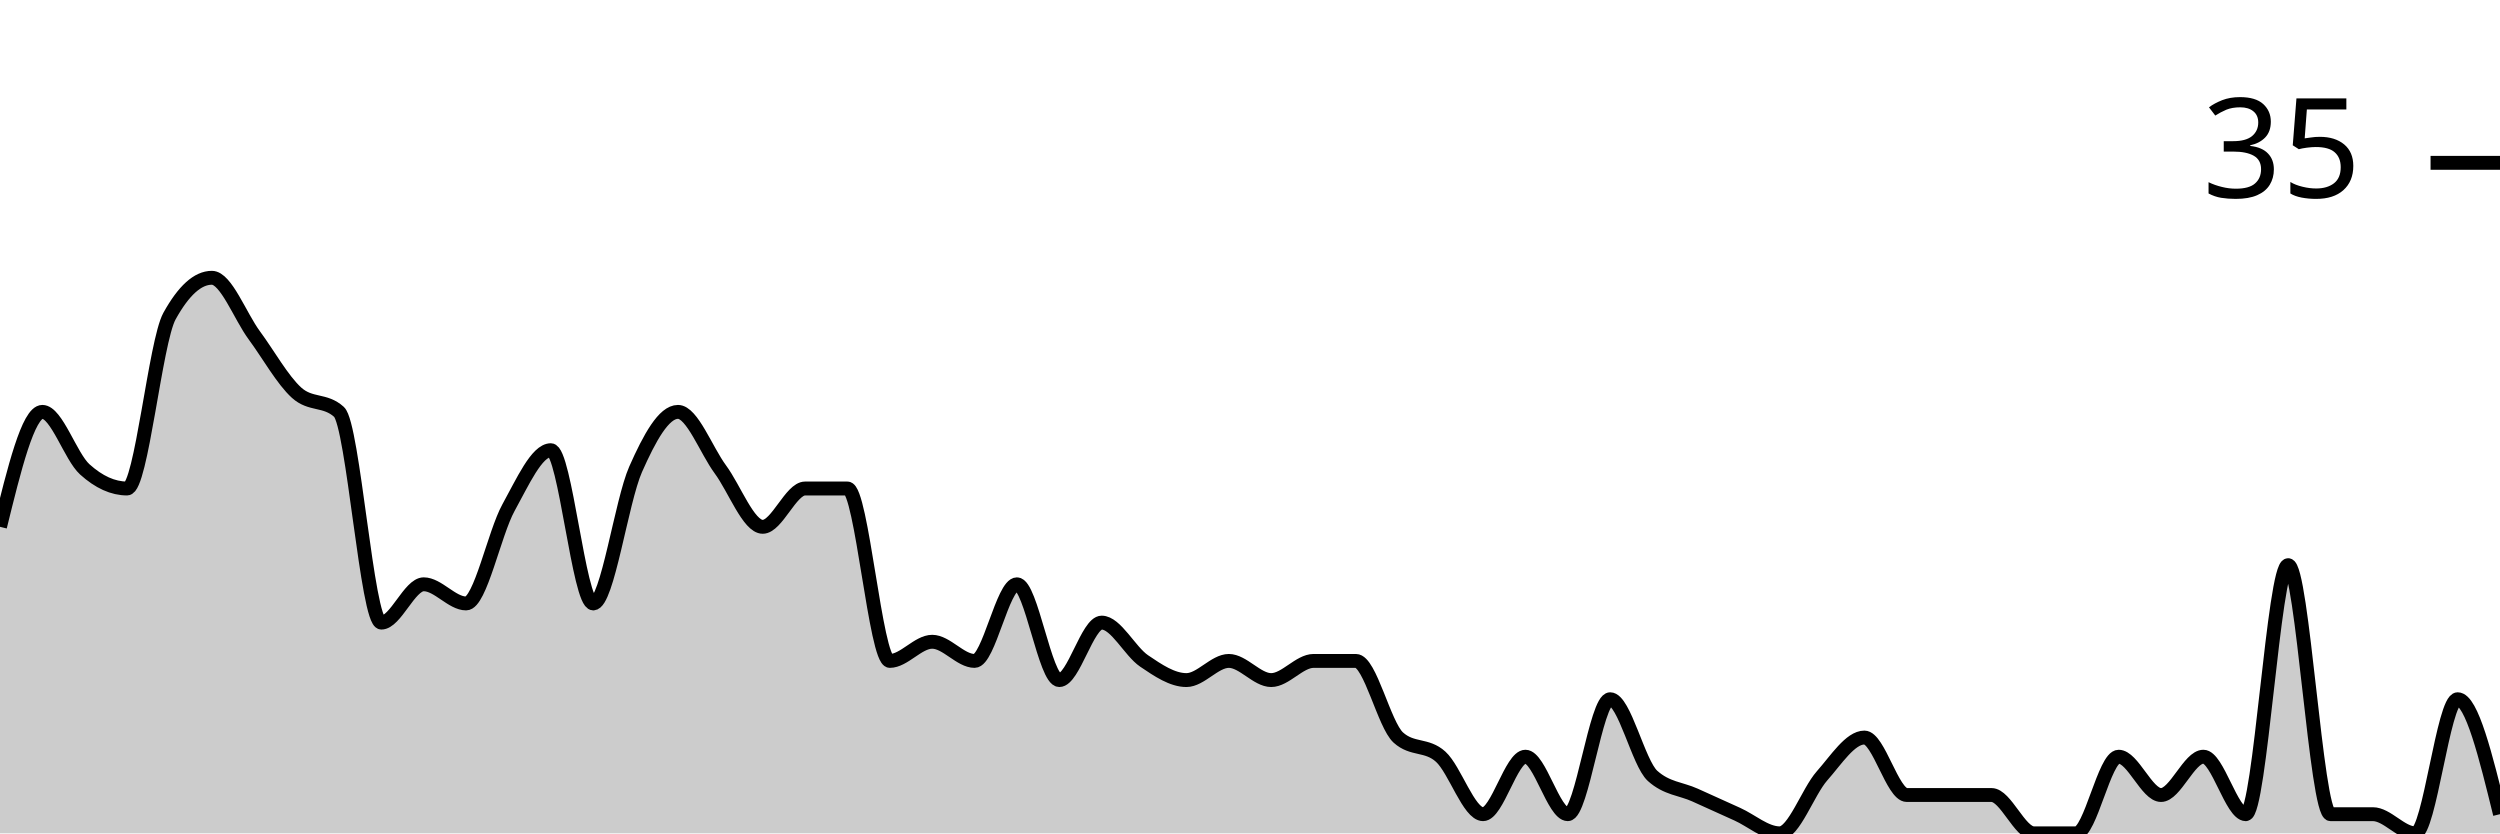
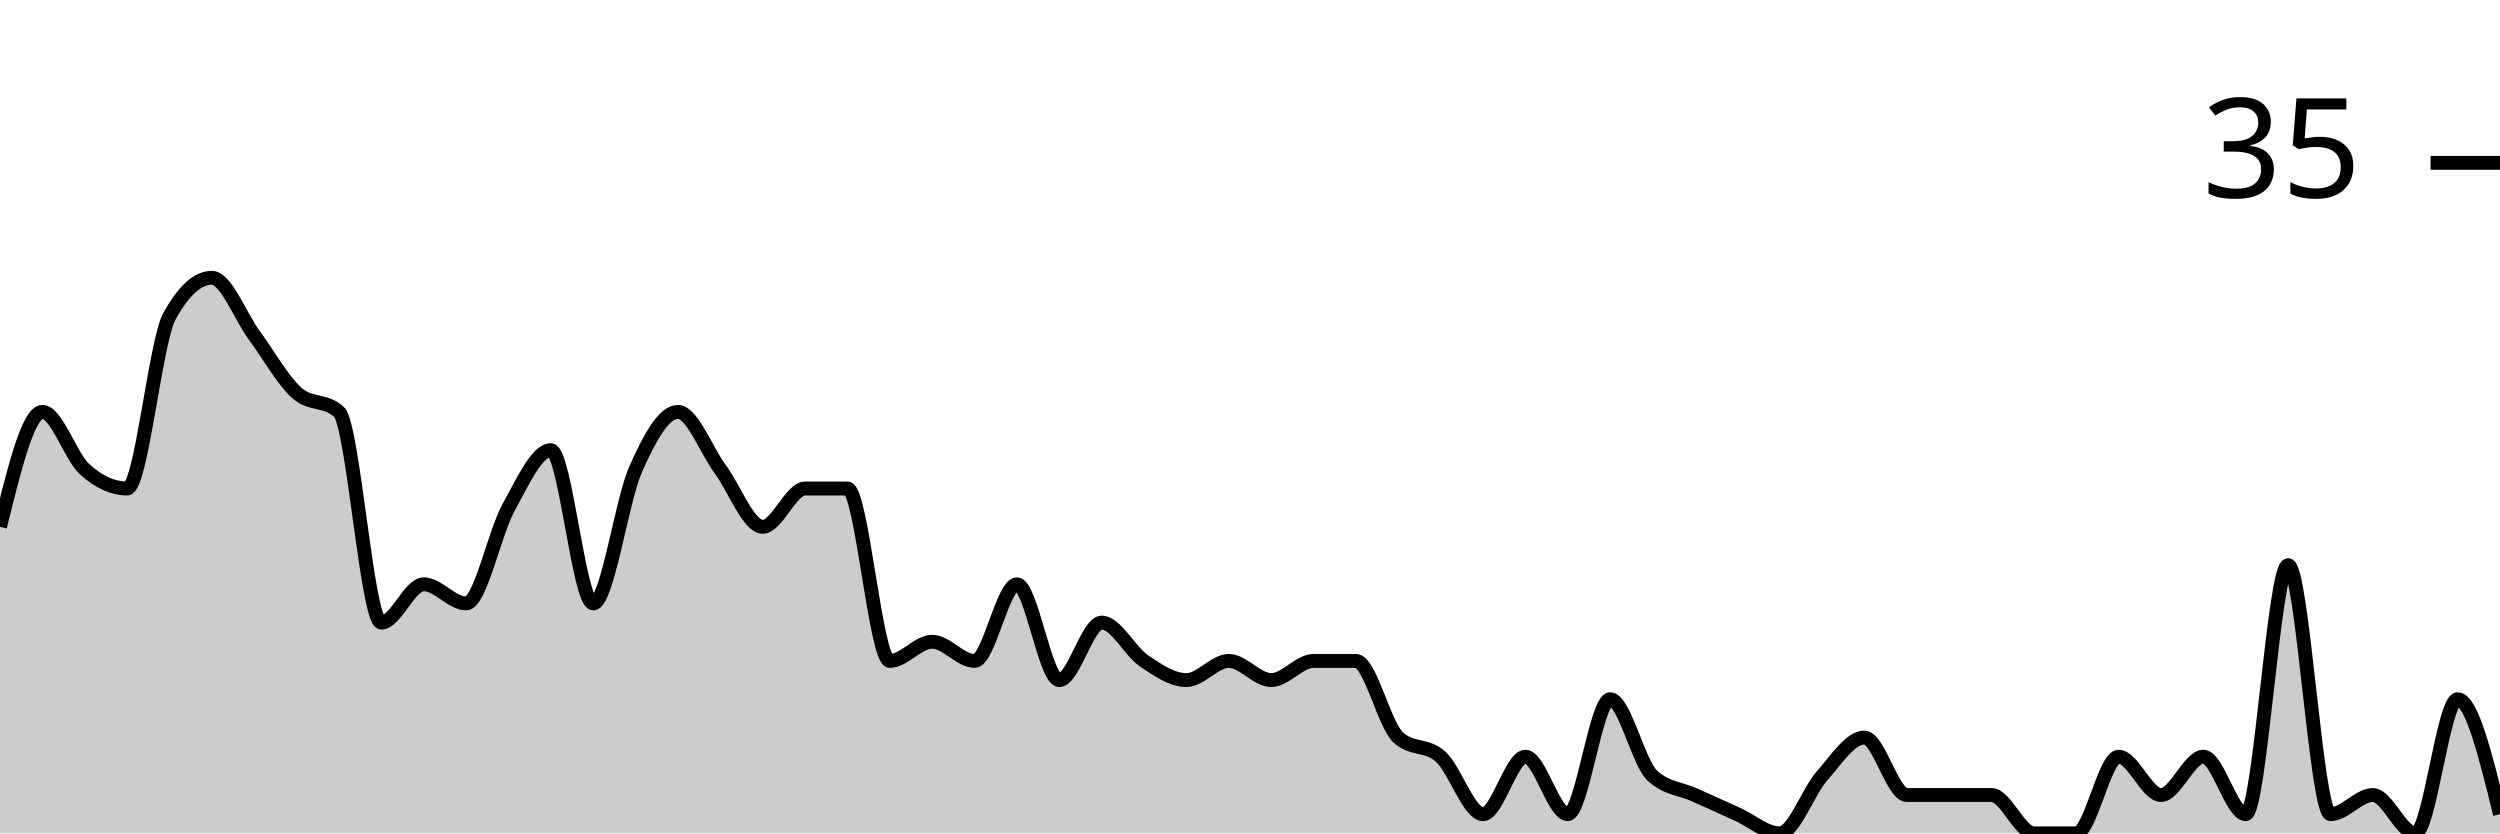
<svg xmlns="http://www.w3.org/2000/svg" viewBox="0 0 180 60">
  <g transform="translate(0,20)">
-     <path class="area" fill="rgba(0, 0, 0, 0.2)" d="M0,17.931C1.017,13.793,2.034,9.655,3.051,9.655C4.068,9.655,5.085,12.874,6.102,13.793C7.119,14.713,8.136,15.172,9.153,15.172C10.169,15.172,11.186,4.598,12.203,2.759C13.22,0.92,14.237,0,15.254,0C16.271,0,17.288,2.759,18.305,4.138C19.322,5.517,20.339,7.356,21.356,8.276C22.373,9.195,23.39,8.736,24.407,9.655C25.424,10.575,26.441,24.828,27.458,24.828C28.475,24.828,29.492,22.069,30.508,22.069C31.525,22.069,32.542,23.448,33.559,23.448C34.576,23.448,35.593,18.391,36.61,16.552C37.627,14.713,38.644,12.414,39.661,12.414C40.678,12.414,41.695,23.448,42.712,23.448C43.729,23.448,44.746,16.092,45.763,13.793C46.78,11.494,47.797,9.655,48.814,9.655C49.831,9.655,50.847,12.414,51.864,13.793C52.881,15.172,53.898,17.931,54.915,17.931C55.932,17.931,56.949,15.172,57.966,15.172C58.983,15.172,60,15.172,61.017,15.172C62.034,15.172,63.051,27.586,64.068,27.586C65.085,27.586,66.102,26.207,67.119,26.207C68.136,26.207,69.153,27.586,70.169,27.586C71.186,27.586,72.203,22.069,73.22,22.069C74.237,22.069,75.254,28.966,76.271,28.966C77.288,28.966,78.305,24.828,79.322,24.828C80.339,24.828,81.356,26.897,82.373,27.586C83.39,28.276,84.407,28.966,85.424,28.966C86.441,28.966,87.458,27.586,88.475,27.586C89.492,27.586,90.508,28.966,91.525,28.966C92.542,28.966,93.559,27.586,94.576,27.586C95.593,27.586,96.61,27.586,97.627,27.586C98.644,27.586,99.661,32.184,100.678,33.103C101.695,34.023,102.712,33.563,103.729,34.483C104.746,35.402,105.763,38.621,106.78,38.621C107.797,38.621,108.814,34.483,109.831,34.483C110.847,34.483,111.864,38.621,112.881,38.621C113.898,38.621,114.915,30.345,115.932,30.345C116.949,30.345,117.966,34.943,118.983,35.862C120,36.782,121.017,36.782,122.034,37.241C123.051,37.701,124.068,38.161,125.085,38.621C126.102,39.08,127.119,40,128.136,40C129.153,40,130.169,37.011,131.186,35.862C132.203,34.713,133.22,33.103,134.237,33.103C135.254,33.103,136.271,37.241,137.288,37.241C138.305,37.241,139.322,37.241,140.339,37.241C141.356,37.241,142.373,37.241,143.39,37.241C144.407,37.241,145.424,40,146.441,40C147.458,40,148.475,40,149.492,40C150.508,40,151.525,34.483,152.542,34.483C153.559,34.483,154.576,37.241,155.593,37.241C156.61,37.241,157.627,34.483,158.644,34.483C159.661,34.483,160.678,38.621,161.695,38.621C162.712,38.621,163.729,20.69,164.746,20.69C165.763,20.69,166.78,38.621,167.797,38.621C168.814,38.621,169.831,38.621,170.847,38.621C171.864,38.621,172.881,40,173.898,40C174.915,40,175.932,30.345,176.949,30.345C177.966,30.345,178.983,34.483,180,38.621L180,40C178.983,40,177.966,40,176.949,40C175.932,40,174.915,40,173.898,40C172.881,40,171.864,40,170.847,40C169.831,40,168.814,40,167.797,40C166.78,40,165.763,40,164.746,40C163.729,40,162.712,40,161.695,40C160.678,40,159.661,40,158.644,40C157.627,40,156.61,40,155.593,40C154.576,40,153.559,40,152.542,40C151.525,40,150.508,40,149.492,40C148.475,40,147.458,40,146.441,40C145.424,40,144.407,40,143.39,40C142.373,40,141.356,40,140.339,40C139.322,40,138.305,40,137.288,40C136.271,40,135.254,40,134.237,40C133.22,40,132.203,40,131.186,40C130.169,40,129.153,40,128.136,40C127.119,40,126.102,40,125.085,40C124.068,40,123.051,40,122.034,40C121.017,40,120,40,118.983,40C117.966,40,116.949,40,115.932,40C114.915,40,113.898,40,112.881,40C111.864,40,110.847,40,109.831,40C108.814,40,107.797,40,106.78,40C105.763,40,104.746,40,103.729,40C102.712,40,101.695,40,100.678,40C99.661,40,98.644,40,97.627,40C96.61,40,95.593,40,94.576,40C93.559,40,92.542,40,91.525,40C90.508,40,89.492,40,88.475,40C87.458,40,86.441,40,85.424,40C84.407,40,83.39,40,82.373,40C81.356,40,80.339,40,79.322,40C78.305,40,77.288,40,76.271,40C75.254,40,74.237,40,73.22,40C72.203,40,71.186,40,70.169,40C69.153,40,68.136,40,67.119,40C66.102,40,65.085,40,64.068,40C63.051,40,62.034,40,61.017,40C60,40,58.983,40,57.966,40C56.949,40,55.932,40,54.915,40C53.898,40,52.881,40,51.864,40C50.847,40,49.831,40,48.814,40C47.797,40,46.78,40,45.763,40C44.746,40,43.729,40,42.712,40C41.695,40,40.678,40,39.661,40C38.644,40,37.627,40,36.61,40C35.593,40,34.576,40,33.559,40C32.542,40,31.525,40,30.508,40C29.492,40,28.475,40,27.458,40C26.441,40,25.424,40,24.407,40C23.39,40,22.373,40,21.356,40C20.339,40,19.322,40,18.305,40C17.288,40,16.271,40,15.254,40C14.237,40,13.22,40,12.203,40C11.186,40,10.169,40,9.153,40C8.136,40,7.119,40,6.102,40C5.085,40,4.068,40,3.051,40C2.034,40,1.017,40,0,40Z" />
-     <path class="line" stroke="black" fill="none" d="M0,17.931C1.017,13.793,2.034,9.655,3.051,9.655C4.068,9.655,5.085,12.874,6.102,13.793C7.119,14.713,8.136,15.172,9.153,15.172C10.169,15.172,11.186,4.598,12.203,2.759C13.22,0.92,14.237,0,15.254,0C16.271,0,17.288,2.759,18.305,4.138C19.322,5.517,20.339,7.356,21.356,8.276C22.373,9.195,23.39,8.736,24.407,9.655C25.424,10.575,26.441,24.828,27.458,24.828C28.475,24.828,29.492,22.069,30.508,22.069C31.525,22.069,32.542,23.448,33.559,23.448C34.576,23.448,35.593,18.391,36.61,16.552C37.627,14.713,38.644,12.414,39.661,12.414C40.678,12.414,41.695,23.448,42.712,23.448C43.729,23.448,44.746,16.092,45.763,13.793C46.78,11.494,47.797,9.655,48.814,9.655C49.831,9.655,50.847,12.414,51.864,13.793C52.881,15.172,53.898,17.931,54.915,17.931C55.932,17.931,56.949,15.172,57.966,15.172C58.983,15.172,60,15.172,61.017,15.172C62.034,15.172,63.051,27.586,64.068,27.586C65.085,27.586,66.102,26.207,67.119,26.207C68.136,26.207,69.153,27.586,70.169,27.586C71.186,27.586,72.203,22.069,73.22,22.069C74.237,22.069,75.254,28.966,76.271,28.966C77.288,28.966,78.305,24.828,79.322,24.828C80.339,24.828,81.356,26.897,82.373,27.586C83.39,28.276,84.407,28.966,85.424,28.966C86.441,28.966,87.458,27.586,88.475,27.586C89.492,27.586,90.508,28.966,91.525,28.966C92.542,28.966,93.559,27.586,94.576,27.586C95.593,27.586,96.61,27.586,97.627,27.586C98.644,27.586,99.661,32.184,100.678,33.103C101.695,34.023,102.712,33.563,103.729,34.483C104.746,35.402,105.763,38.621,106.78,38.621C107.797,38.621,108.814,34.483,109.831,34.483C110.847,34.483,111.864,38.621,112.881,38.621C113.898,38.621,114.915,30.345,115.932,30.345C116.949,30.345,117.966,34.943,118.983,35.862C120,36.782,121.017,36.782,122.034,37.241C123.051,37.701,124.068,38.161,125.085,38.621C126.102,39.08,127.119,40,128.136,40C129.153,40,130.169,37.011,131.186,35.862C132.203,34.713,133.22,33.103,134.237,33.103C135.254,33.103,136.271,37.241,137.288,37.241C138.305,37.241,139.322,37.241,140.339,37.241C141.356,37.241,142.373,37.241,143.39,37.241C144.407,37.241,145.424,40,146.441,40C147.458,40,148.475,40,149.492,40C150.508,40,151.525,34.483,152.542,34.483C153.559,34.483,154.576,37.241,155.593,37.241C156.61,37.241,157.627,34.483,158.644,34.483C159.661,34.483,160.678,38.621,161.695,38.621C162.712,38.621,163.729,20.69,164.746,20.69C165.763,20.69,166.78,38.621,167.797,38.621C168.814,38.621,169.831,38.621,170.847,38.621C171.864,38.621,172.881,40,173.898,40C174.915,40,175.932,30.345,176.949,30.345C177.966,30.345,178.983,34.483,180,38.621" />
+     <path class="area" fill="rgba(0, 0, 0, 0.2)" d="M0,17.931C1.017,13.793,2.034,9.655,3.051,9.655C4.068,9.655,5.085,12.874,6.102,13.793C7.119,14.713,8.136,15.172,9.153,15.172C10.169,15.172,11.186,4.598,12.203,2.759C13.22,0.92,14.237,0,15.254,0C16.271,0,17.288,2.759,18.305,4.138C19.322,5.517,20.339,7.356,21.356,8.276C22.373,9.195,23.39,8.736,24.407,9.655C25.424,10.575,26.441,24.828,27.458,24.828C28.475,24.828,29.492,22.069,30.508,22.069C31.525,22.069,32.542,23.448,33.559,23.448C34.576,23.448,35.593,18.391,36.61,16.552C37.627,14.713,38.644,12.414,39.661,12.414C40.678,12.414,41.695,23.448,42.712,23.448C43.729,23.448,44.746,16.092,45.763,13.793C46.78,11.494,47.797,9.655,48.814,9.655C49.831,9.655,50.847,12.414,51.864,13.793C52.881,15.172,53.898,17.931,54.915,17.931C55.932,17.931,56.949,15.172,57.966,15.172C58.983,15.172,60,15.172,61.017,15.172C62.034,15.172,63.051,27.586,64.068,27.586C65.085,27.586,66.102,26.207,67.119,26.207C68.136,26.207,69.153,27.586,70.169,27.586C71.186,27.586,72.203,22.069,73.22,22.069C74.237,22.069,75.254,28.966,76.271,28.966C77.288,28.966,78.305,24.828,79.322,24.828C80.339,24.828,81.356,26.897,82.373,27.586C83.39,28.276,84.407,28.966,85.424,28.966C86.441,28.966,87.458,27.586,88.475,27.586C89.492,27.586,90.508,28.966,91.525,28.966C92.542,28.966,93.559,27.586,94.576,27.586C95.593,27.586,96.61,27.586,97.627,27.586C98.644,27.586,99.661,32.184,100.678,33.103C101.695,34.023,102.712,33.563,103.729,34.483C104.746,35.402,105.763,38.621,106.78,38.621C107.797,38.621,108.814,34.483,109.831,34.483C110.847,34.483,111.864,38.621,112.881,38.621C113.898,38.621,114.915,30.345,115.932,30.345C116.949,30.345,117.966,34.943,118.983,35.862C120,36.782,121.017,36.782,122.034,37.241C123.051,37.701,124.068,38.161,125.085,38.621C126.102,39.08,127.119,40,128.136,40C129.153,40,130.169,37.011,131.186,35.862C132.203,34.713,133.22,33.103,134.237,33.103C135.254,33.103,136.271,37.241,137.288,37.241C138.305,37.241,139.322,37.241,140.339,37.241C141.356,37.241,142.373,37.241,143.39,37.241C144.407,37.241,145.424,40,146.441,40C147.458,40,148.475,40,149.492,40C150.508,40,151.525,34.483,152.542,34.483C153.559,34.483,154.576,37.241,155.593,37.241C156.61,37.241,157.627,34.483,158.644,34.483C159.661,34.483,160.678,38.621,161.695,38.621C162.712,38.621,163.729,20.69,164.746,20.69C165.763,20.69,166.78,38.621,167.797,38.621C168.814,38.621,169.831,37.241,170.847,37.241C171.864,37.241,172.881,40,173.898,40C174.915,40,175.932,30.345,176.949,30.345C177.966,30.345,178.983,34.483,180,38.621L180,40C178.983,40,177.966,40,176.949,40C175.932,40,174.915,40,173.898,40C172.881,40,171.864,40,170.847,40C169.831,40,168.814,40,167.797,40C166.78,40,165.763,40,164.746,40C163.729,40,162.712,40,161.695,40C160.678,40,159.661,40,158.644,40C157.627,40,156.61,40,155.593,40C154.576,40,153.559,40,152.542,40C151.525,40,150.508,40,149.492,40C148.475,40,147.458,40,146.441,40C145.424,40,144.407,40,143.39,40C142.373,40,141.356,40,140.339,40C139.322,40,138.305,40,137.288,40C136.271,40,135.254,40,134.237,40C133.22,40,132.203,40,131.186,40C130.169,40,129.153,40,128.136,40C127.119,40,126.102,40,125.085,40C124.068,40,123.051,40,122.034,40C121.017,40,120,40,118.983,40C117.966,40,116.949,40,115.932,40C114.915,40,113.898,40,112.881,40C111.864,40,110.847,40,109.831,40C108.814,40,107.797,40,106.78,40C105.763,40,104.746,40,103.729,40C102.712,40,101.695,40,100.678,40C99.661,40,98.644,40,97.627,40C96.61,40,95.593,40,94.576,40C93.559,40,92.542,40,91.525,40C90.508,40,89.492,40,88.475,40C87.458,40,86.441,40,85.424,40C84.407,40,83.39,40,82.373,40C81.356,40,80.339,40,79.322,40C78.305,40,77.288,40,76.271,40C75.254,40,74.237,40,73.22,40C72.203,40,71.186,40,70.169,40C69.153,40,68.136,40,67.119,40C66.102,40,65.085,40,64.068,40C63.051,40,62.034,40,61.017,40C60,40,58.983,40,57.966,40C56.949,40,55.932,40,54.915,40C53.898,40,52.881,40,51.864,40C50.847,40,49.831,40,48.814,40C47.797,40,46.78,40,45.763,40C44.746,40,43.729,40,42.712,40C41.695,40,40.678,40,39.661,40C38.644,40,37.627,40,36.61,40C35.593,40,34.576,40,33.559,40C32.542,40,31.525,40,30.508,40C29.492,40,28.475,40,27.458,40C26.441,40,25.424,40,24.407,40C23.39,40,22.373,40,21.356,40C20.339,40,19.322,40,18.305,40C17.288,40,16.271,40,15.254,40C14.237,40,13.22,40,12.203,40C11.186,40,10.169,40,9.153,40C8.136,40,7.119,40,6.102,40C5.085,40,4.068,40,3.051,40C2.034,40,1.017,40,0,40Z" />
+     <path class="line" stroke="black" fill="none" d="M0,17.931C1.017,13.793,2.034,9.655,3.051,9.655C4.068,9.655,5.085,12.874,6.102,13.793C7.119,14.713,8.136,15.172,9.153,15.172C10.169,15.172,11.186,4.598,12.203,2.759C13.22,0.92,14.237,0,15.254,0C16.271,0,17.288,2.759,18.305,4.138C19.322,5.517,20.339,7.356,21.356,8.276C22.373,9.195,23.39,8.736,24.407,9.655C25.424,10.575,26.441,24.828,27.458,24.828C28.475,24.828,29.492,22.069,30.508,22.069C31.525,22.069,32.542,23.448,33.559,23.448C34.576,23.448,35.593,18.391,36.61,16.552C37.627,14.713,38.644,12.414,39.661,12.414C40.678,12.414,41.695,23.448,42.712,23.448C43.729,23.448,44.746,16.092,45.763,13.793C46.78,11.494,47.797,9.655,48.814,9.655C49.831,9.655,50.847,12.414,51.864,13.793C52.881,15.172,53.898,17.931,54.915,17.931C55.932,17.931,56.949,15.172,57.966,15.172C58.983,15.172,60,15.172,61.017,15.172C62.034,15.172,63.051,27.586,64.068,27.586C65.085,27.586,66.102,26.207,67.119,26.207C68.136,26.207,69.153,27.586,70.169,27.586C71.186,27.586,72.203,22.069,73.22,22.069C74.237,22.069,75.254,28.966,76.271,28.966C77.288,28.966,78.305,24.828,79.322,24.828C80.339,24.828,81.356,26.897,82.373,27.586C83.39,28.276,84.407,28.966,85.424,28.966C86.441,28.966,87.458,27.586,88.475,27.586C89.492,27.586,90.508,28.966,91.525,28.966C92.542,28.966,93.559,27.586,94.576,27.586C95.593,27.586,96.61,27.586,97.627,27.586C98.644,27.586,99.661,32.184,100.678,33.103C101.695,34.023,102.712,33.563,103.729,34.483C104.746,35.402,105.763,38.621,106.78,38.621C107.797,38.621,108.814,34.483,109.831,34.483C110.847,34.483,111.864,38.621,112.881,38.621C113.898,38.621,114.915,30.345,115.932,30.345C116.949,30.345,117.966,34.943,118.983,35.862C120,36.782,121.017,36.782,122.034,37.241C123.051,37.701,124.068,38.161,125.085,38.621C126.102,39.08,127.119,40,128.136,40C129.153,40,130.169,37.011,131.186,35.862C132.203,34.713,133.22,33.103,134.237,33.103C135.254,33.103,136.271,37.241,137.288,37.241C138.305,37.241,139.322,37.241,140.339,37.241C141.356,37.241,142.373,37.241,143.39,37.241C144.407,37.241,145.424,40,146.441,40C147.458,40,148.475,40,149.492,40C150.508,40,151.525,34.483,152.542,34.483C153.559,34.483,154.576,37.241,155.593,37.241C156.61,37.241,157.627,34.483,158.644,34.483C159.661,34.483,160.678,38.621,161.695,38.621C162.712,38.621,163.729,20.69,164.746,20.69C165.763,20.69,166.78,38.621,167.797,38.621C168.814,38.621,169.831,37.241,170.847,37.241C171.864,37.241,172.881,40,173.898,40C174.915,40,175.932,30.345,176.949,30.345C177.966,30.345,178.983,34.483,180,38.621" />
    <path class="axis-ceiling" stroke-width="1" stroke="black" fill="none" d="M175,-8.276L180,-8.276" />
    <text class="axis-ceiling-label" font-family="sans-serif" text-anchor="end" font-size="10px" x="170" y="-5.776">35</text>
  </g>
</svg>
